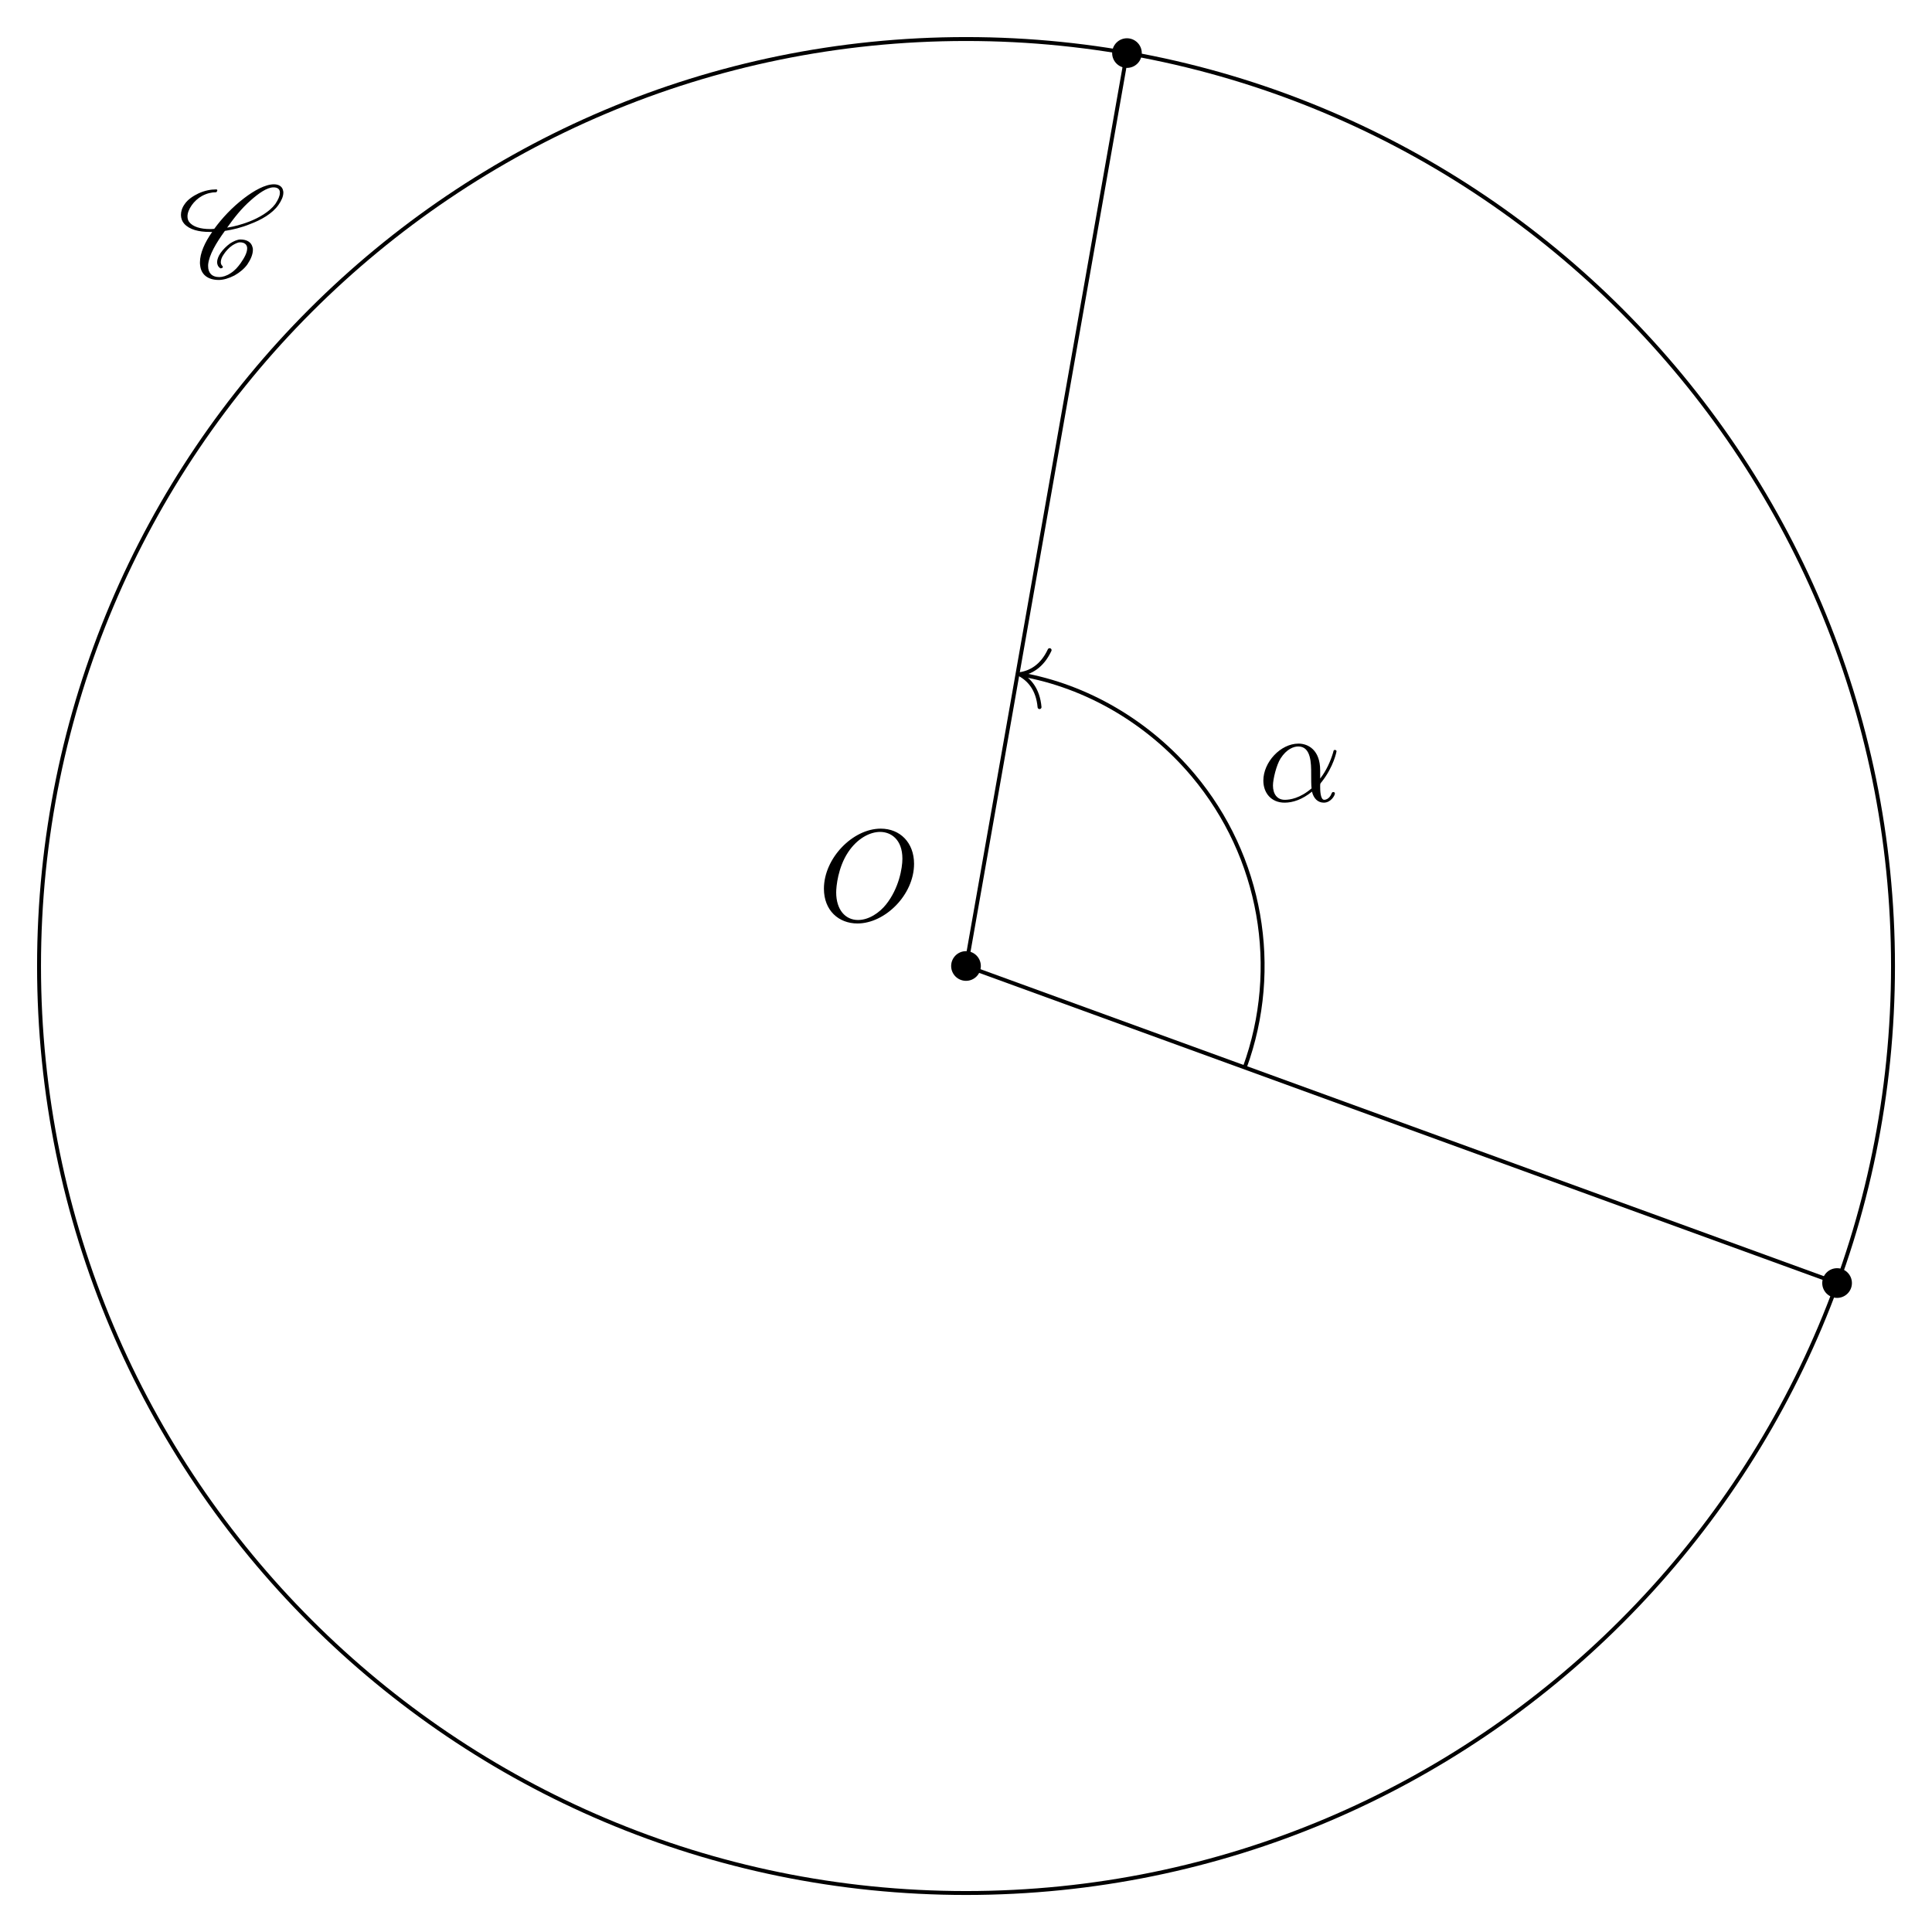
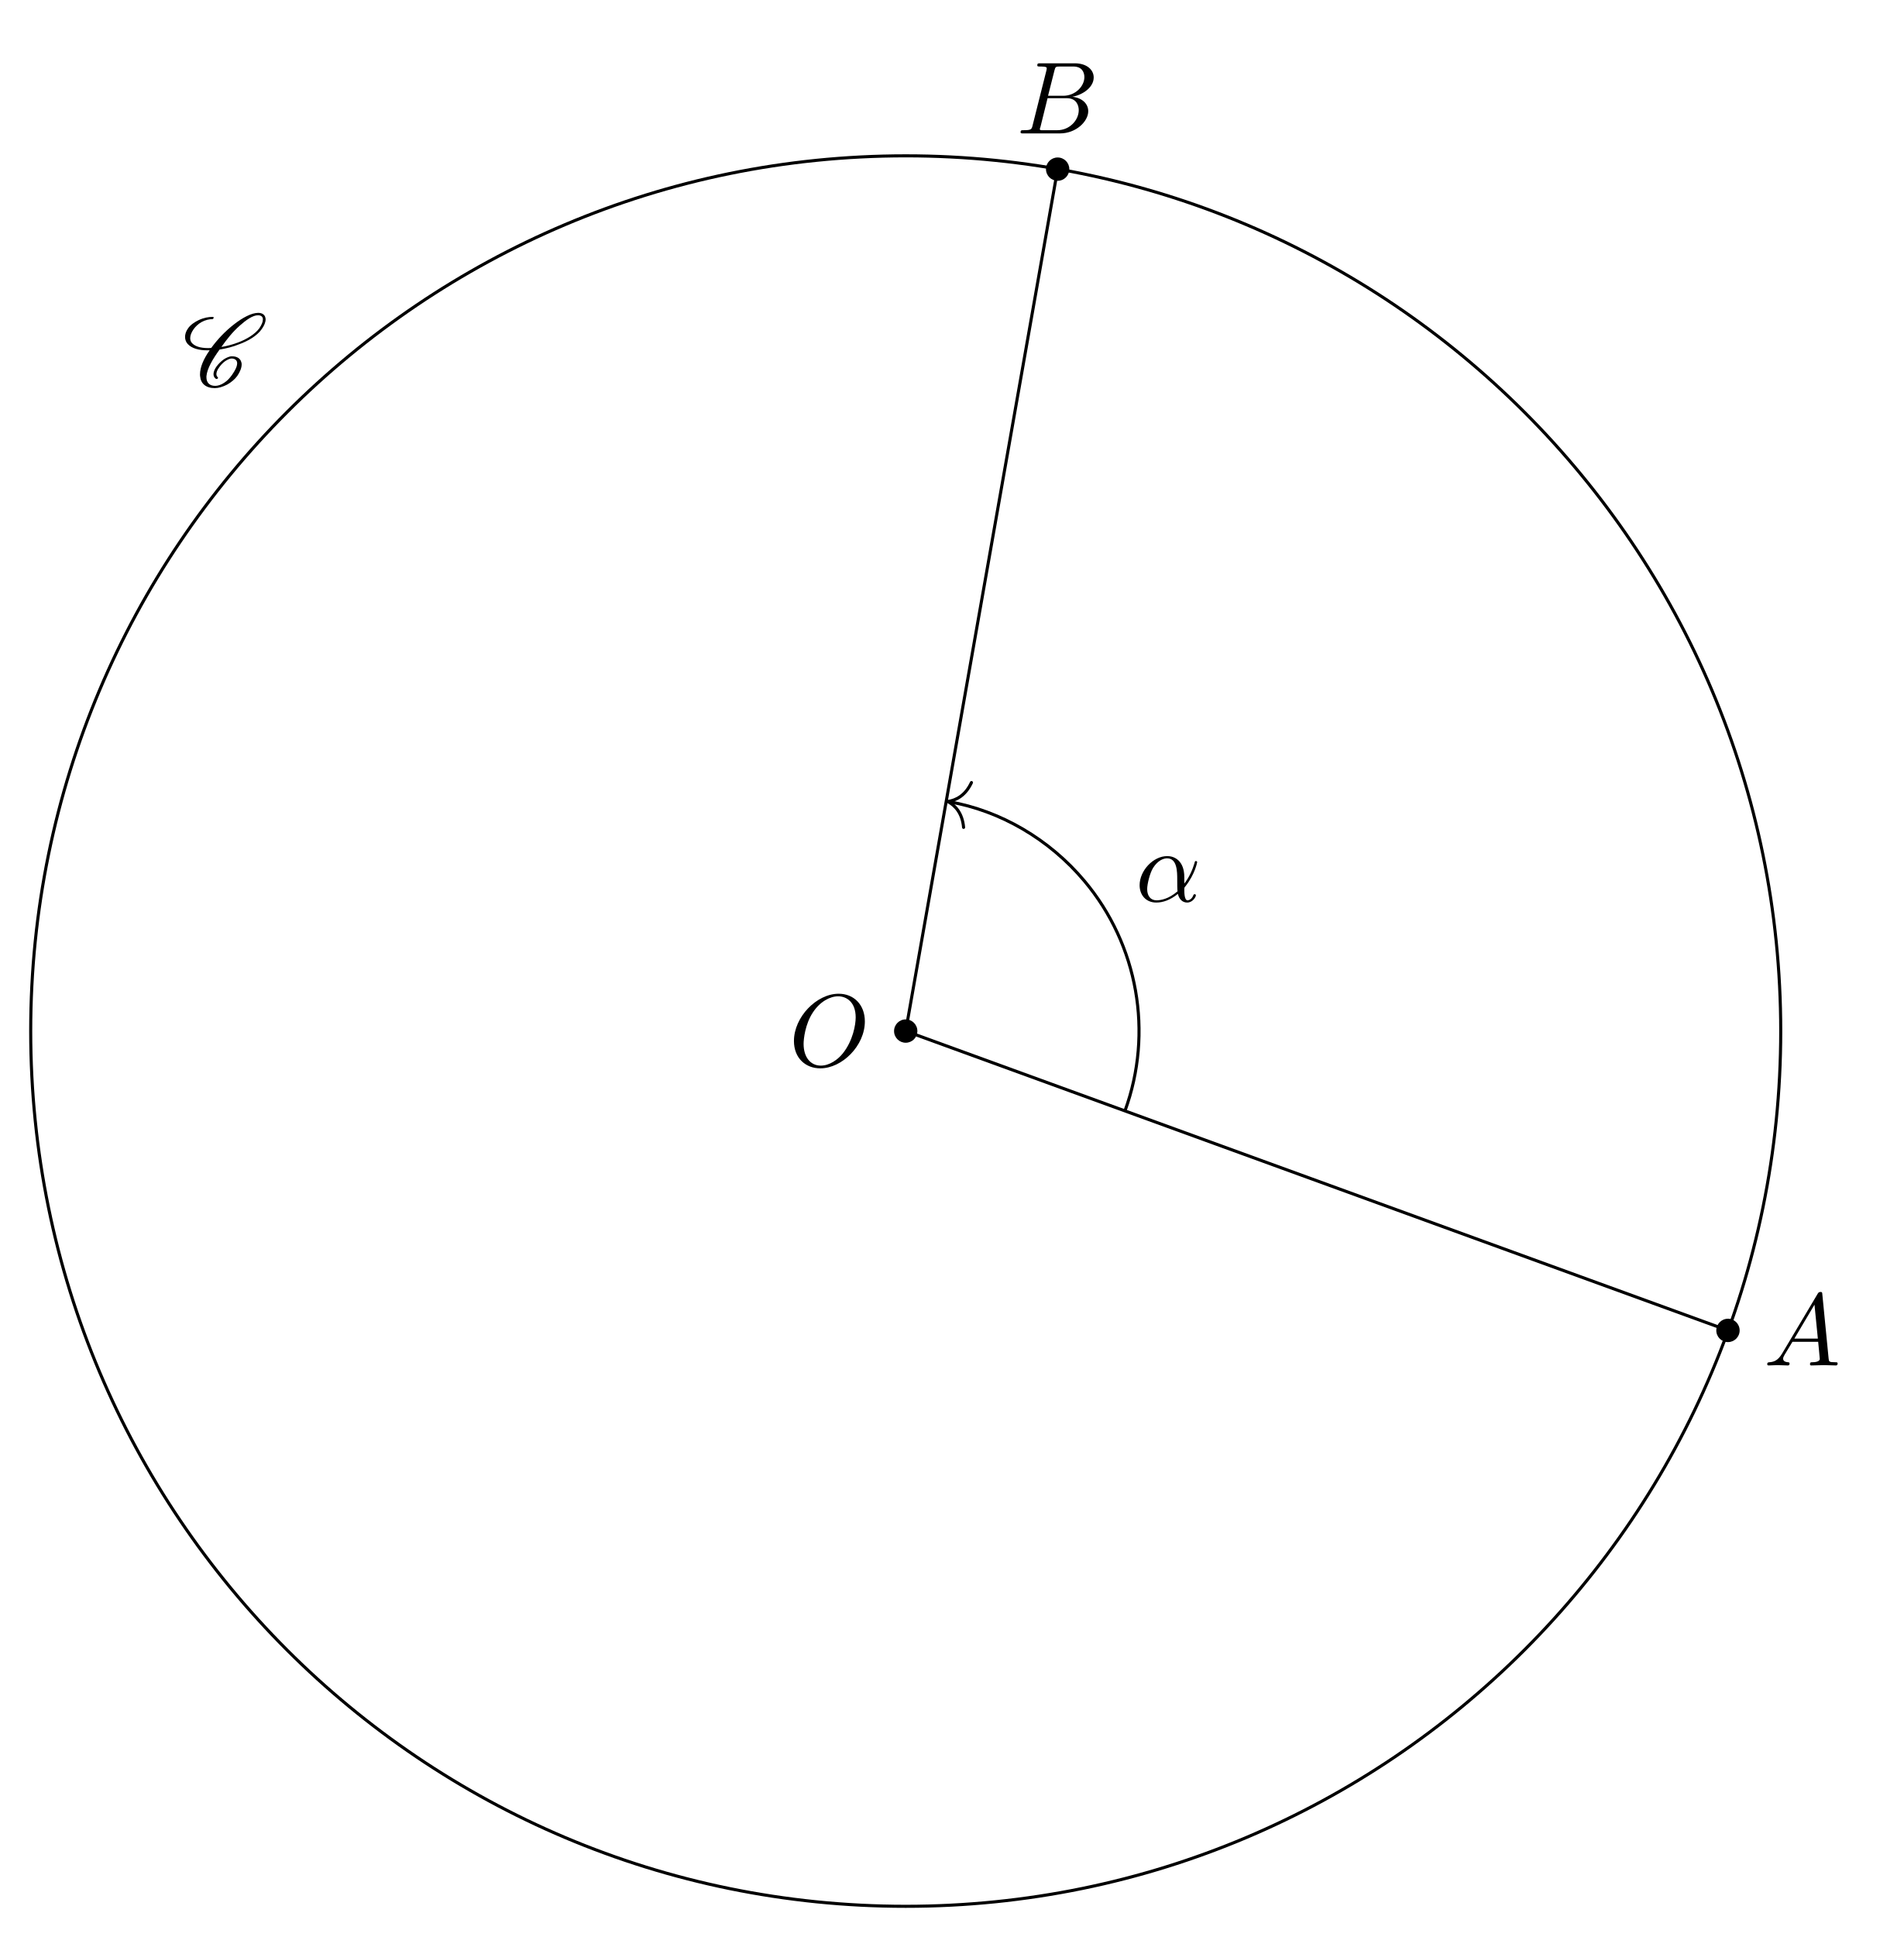
- <svg xmlns="http://www.w3.org/2000/svg" xmlns:xlink="http://www.w3.org/1999/xlink" width="147.7pt" height="147.7pt" viewBox="0 0 147.7 147.7">
+ <svg xmlns="http://www.w3.org/2000/svg" xmlns:xlink="http://www.w3.org/1999/xlink" width="185.032pt" height="188.205pt" viewBox="0 0 185.032 188.205">
  <defs>
    <g>
      <g id="glyph-0-0">
        <path d="M 7.375 -4.344 C 7.375 -5.953 6.312 -7.031 4.828 -7.031 C 2.688 -7.031 0.484 -4.766 0.484 -2.438 C 0.484 -0.781 1.609 0.219 3.047 0.219 C 5.156 0.219 7.375 -1.969 7.375 -4.344 Z M 3.094 -0.047 C 2.109 -0.047 1.422 -0.844 1.422 -2.156 C 1.422 -2.609 1.562 -4.062 2.328 -5.219 C 3.016 -6.266 3.984 -6.781 4.781 -6.781 C 5.594 -6.781 6.484 -6.219 6.484 -4.734 C 6.484 -4.016 6.219 -2.469 5.234 -1.234 C 4.75 -0.625 3.938 -0.047 3.094 -0.047 Z M 3.094 -0.047 " />
      </g>
      <g id="glyph-0-1">
+         <path d="M 1.781 -1.141 C 1.391 -0.484 1 -0.344 0.562 -0.312 C 0.438 -0.297 0.344 -0.297 0.344 -0.109 C 0.344 -0.047 0.406 0 0.484 0 C 0.75 0 1.062 -0.031 1.328 -0.031 C 1.672 -0.031 2.016 0 2.328 0 C 2.391 0 2.516 0 2.516 -0.188 C 2.516 -0.297 2.438 -0.312 2.359 -0.312 C 2.141 -0.328 1.891 -0.406 1.891 -0.656 C 1.891 -0.781 1.953 -0.891 2.031 -1.031 L 2.797 -2.297 L 5.297 -2.297 C 5.312 -2.094 5.453 -0.734 5.453 -0.641 C 5.453 -0.344 4.938 -0.312 4.734 -0.312 C 4.594 -0.312 4.5 -0.312 4.5 -0.109 C 4.5 0 4.609 0 4.641 0 C 5.047 0 5.469 -0.031 5.875 -0.031 C 6.125 -0.031 6.766 0 7.016 0 C 7.062 0 7.188 0 7.188 -0.203 C 7.188 -0.312 7.094 -0.312 6.953 -0.312 C 6.344 -0.312 6.344 -0.375 6.312 -0.672 L 5.703 -6.891 C 5.688 -7.094 5.688 -7.141 5.516 -7.141 C 5.359 -7.141 5.312 -7.062 5.25 -6.969 Z M 2.984 -2.609 L 4.938 -5.906 L 5.266 -2.609 Z M 2.984 -2.609 " />
+       </g>
+       <g id="glyph-0-2">
+         <path d="M 1.594 -0.781 C 1.5 -0.391 1.469 -0.312 0.688 -0.312 C 0.516 -0.312 0.422 -0.312 0.422 -0.109 C 0.422 0 0.516 0 0.688 0 L 4.25 0 C 5.828 0 7 -1.172 7 -2.156 C 7 -2.875 6.422 -3.453 5.453 -3.562 C 6.484 -3.75 7.531 -4.484 7.531 -5.438 C 7.531 -6.172 6.875 -6.812 5.688 -6.812 L 2.328 -6.812 C 2.141 -6.812 2.047 -6.812 2.047 -6.609 C 2.047 -6.5 2.141 -6.5 2.328 -6.5 C 2.344 -6.5 2.531 -6.5 2.703 -6.484 C 2.875 -6.453 2.969 -6.453 2.969 -6.312 C 2.969 -6.281 2.953 -6.25 2.938 -6.125 Z M 3.094 -3.656 L 3.719 -6.125 C 3.812 -6.469 3.828 -6.5 4.25 -6.5 L 5.547 -6.5 C 6.422 -6.5 6.625 -5.906 6.625 -5.469 C 6.625 -4.594 5.766 -3.656 4.562 -3.656 Z M 2.656 -0.312 C 2.516 -0.312 2.5 -0.312 2.438 -0.312 C 2.328 -0.328 2.297 -0.344 2.297 -0.422 C 2.297 -0.453 2.297 -0.469 2.359 -0.641 L 3.047 -3.422 L 4.922 -3.422 C 5.875 -3.422 6.078 -2.688 6.078 -2.266 C 6.078 -1.281 5.188 -0.312 4 -0.312 Z M 2.656 -0.312 " />
+       </g>
+       <g id="glyph-0-3">
        <path d="M 4.75 -2.359 C 4.75 -3.922 3.828 -4.406 3.094 -4.406 C 1.719 -4.406 0.406 -2.984 0.406 -1.578 C 0.406 -0.641 1 0.109 2.031 0.109 C 2.656 0.109 3.375 -0.125 4.125 -0.734 C 4.25 -0.203 4.578 0.109 5.031 0.109 C 5.562 0.109 5.875 -0.438 5.875 -0.594 C 5.875 -0.672 5.812 -0.703 5.75 -0.703 C 5.688 -0.703 5.656 -0.672 5.625 -0.594 C 5.438 -0.109 5.078 -0.109 5.062 -0.109 C 4.75 -0.109 4.75 -0.891 4.75 -1.125 C 4.75 -1.328 4.75 -1.359 4.859 -1.469 C 5.797 -2.656 6 -3.812 6 -3.812 C 6 -3.844 5.984 -3.922 5.875 -3.922 C 5.781 -3.922 5.781 -3.891 5.734 -3.703 C 5.547 -3.078 5.219 -2.328 4.75 -1.734 Z M 4.094 -0.984 C 3.203 -0.219 2.438 -0.109 2.047 -0.109 C 1.453 -0.109 1.141 -0.562 1.141 -1.203 C 1.141 -1.688 1.406 -2.766 1.719 -3.266 C 2.188 -4 2.734 -4.188 3.078 -4.188 C 4.062 -4.188 4.062 -2.875 4.062 -2.109 C 4.062 -1.734 4.062 -1.156 4.094 -0.984 Z M 4.094 -0.984 " />
      </g>
      <g id="glyph-1-0">
        <path d="M 3.438 -0.875 C 3.359 -0.953 3.312 -1.047 3.312 -1.172 C 3.312 -1.328 3.375 -1.547 3.547 -1.781 C 3.703 -2.016 3.906 -2.25 4.172 -2.438 C 4.391 -2.578 4.609 -2.688 4.781 -2.688 C 5.125 -2.688 5.312 -2.516 5.328 -2.266 L 5.328 -2.219 C 5.328 -1.906 5.125 -1.516 4.828 -1.094 C 4.625 -0.812 4.391 -0.531 4.062 -0.328 C 3.766 -0.125 3.438 -0.031 3.203 -0.031 C 2.609 -0.031 2.344 -0.375 2.344 -0.859 L 2.344 -0.969 C 2.406 -1.719 2.969 -2.656 3.625 -3.562 C 4.234 -3.656 4.891 -3.812 5.578 -4.094 C 6.375 -4.391 7.25 -4.875 7.719 -5.547 C 7.953 -5.875 8.094 -6.203 8.094 -6.484 C 8.094 -6.531 8.094 -6.578 8.078 -6.625 C 8.031 -6.938 7.766 -7.125 7.375 -7.125 C 6.703 -7.125 5.828 -6.625 5.094 -6.062 C 4.172 -5.359 3.406 -4.531 2.812 -3.719 C 2.703 -3.703 2.594 -3.703 2.484 -3.703 C 1.766 -3.703 1.172 -3.875 0.891 -4.25 C 0.812 -4.359 0.766 -4.5 0.766 -4.672 C 0.766 -4.922 0.875 -5.219 1.094 -5.531 C 1.281 -5.797 1.562 -6.062 1.875 -6.234 C 2.25 -6.438 2.625 -6.516 2.938 -6.516 C 2.953 -6.516 2.984 -6.531 3 -6.547 C 3.016 -6.594 3.047 -6.625 3.047 -6.656 C 3.047 -6.703 3.016 -6.734 2.969 -6.734 C 2.562 -6.734 2.094 -6.656 1.594 -6.422 C 1.203 -6.234 0.797 -5.969 0.562 -5.625 C 0.344 -5.328 0.266 -5.031 0.266 -4.781 C 0.266 -4.531 0.359 -4.281 0.516 -4.109 C 0.922 -3.656 1.641 -3.484 2.438 -3.484 L 2.656 -3.484 C 2.078 -2.672 1.719 -1.844 1.719 -1.156 C 1.719 -1.078 1.719 -1 1.734 -0.938 C 1.797 -0.25 2.297 0.188 3.156 0.188 C 3.516 0.188 3.938 0.062 4.359 -0.156 C 4.75 -0.375 5.109 -0.672 5.344 -1 C 5.609 -1.391 5.766 -1.781 5.766 -2.109 C 5.766 -2.188 5.766 -2.25 5.734 -2.328 C 5.641 -2.703 5.297 -2.906 4.812 -2.906 C 4.578 -2.906 4.281 -2.766 4.031 -2.609 C 3.734 -2.391 3.484 -2.141 3.297 -1.875 C 3.125 -1.625 3.031 -1.375 3.031 -1.172 C 3.031 -0.984 3.109 -0.812 3.281 -0.703 C 3.297 -0.703 3.297 -0.703 3.312 -0.703 C 3.312 -0.703 3.344 -0.703 3.344 -0.703 L 3.422 -0.734 L 3.453 -0.75 C 3.453 -0.781 3.469 -0.781 3.469 -0.812 C 3.469 -0.844 3.453 -0.859 3.438 -0.875 Z M 3.453 -0.75 C 3.453 -0.766 3.469 -0.781 3.469 -0.812 C 3.469 -0.812 3.469 -0.828 3.453 -0.844 C 3.453 -0.844 3.453 -0.828 3.453 -0.75 Z M 7.344 -6.891 C 7.641 -6.891 7.797 -6.766 7.828 -6.562 L 7.828 -6.469 C 7.828 -6.234 7.703 -5.953 7.484 -5.625 C 7.047 -5.031 6.234 -4.562 5.469 -4.266 C 4.891 -4.047 4.328 -3.891 3.797 -3.812 C 4.312 -4.531 4.859 -5.25 5.609 -5.906 C 6.188 -6.422 6.844 -6.891 7.344 -6.891 Z M 7.344 -6.891 " />
      </g>
    </g>
    <clipPath id="clip-0">
-       <path clip-rule="nonzero" d="M 0 0 L 147.699 0 L 147.699 147.699 L 0 147.699 Z M 0 0 " />
+       <path clip-rule="nonzero" d="M 0 10 L 178 10 L 178 188.203 L 0 188.203 Z M 0 10 " />
    </clipPath>
  </defs>
-   <path fill-rule="nonzero" fill="rgb(0%, 0%, 0%)" fill-opacity="1" d="M 74.984 73.852 C 74.984 73.223 74.477 72.715 73.852 72.715 C 73.223 72.715 72.715 73.223 72.715 73.852 C 72.715 74.477 73.223 74.984 73.852 74.984 C 74.477 74.984 74.984 74.477 74.984 73.852 Z M 74.984 73.852 " />
-   <path fill-rule="nonzero" fill="rgb(0%, 0%, 0%)" fill-opacity="1" d="M 141.578 98.09 C 141.578 97.461 141.07 96.953 140.445 96.953 C 139.816 96.953 139.309 97.461 139.309 98.09 C 139.309 98.715 139.816 99.223 140.445 99.223 C 141.07 99.223 141.578 98.715 141.578 98.09 Z M 141.578 98.09 " />
-   <path fill-rule="nonzero" fill="rgb(0%, 0%, 0%)" fill-opacity="1" d="M 87.289 4.059 C 87.289 3.434 86.781 2.926 86.156 2.926 C 85.531 2.926 85.023 3.434 85.023 4.059 C 85.023 4.684 85.531 5.191 86.156 5.191 C 86.781 5.191 87.289 4.684 87.289 4.059 Z M 87.289 4.059 " />
-   <path fill="none" stroke-width="0.299" stroke-linecap="butt" stroke-linejoin="miter" stroke="rgb(0%, 0%, 0%)" stroke-opacity="1" stroke-miterlimit="10" d="M 0.002 -0.002 L 66.595 -24.24 " transform="matrix(1, 0, 0, -1, 73.85, 73.85)" />
-   <path fill="none" stroke-width="0.299" stroke-linecap="butt" stroke-linejoin="miter" stroke="rgb(0%, 0%, 0%)" stroke-opacity="1" stroke-miterlimit="10" d="M 0.002 -0.002 L 12.306 69.791 " transform="matrix(1, 0, 0, -1, 73.85, 73.85)" />
+   <path fill-rule="nonzero" fill="rgb(0%, 0%, 0%)" fill-opacity="1" d="M 89.156 100.184 C 89.156 99.555 88.648 99.047 88.023 99.047 C 87.398 99.047 86.891 99.555 86.891 100.184 C 86.891 100.809 87.398 101.316 88.023 101.316 C 88.648 101.316 89.156 100.809 89.156 100.184 Z M 89.156 100.184 " />
+   <path fill-rule="nonzero" fill="rgb(0%, 0%, 0%)" fill-opacity="1" d="M 169.07 129.27 C 169.07 128.641 168.562 128.133 167.934 128.133 C 167.309 128.133 166.801 128.641 166.801 129.27 C 166.801 129.895 167.309 130.402 167.934 130.402 C 168.562 130.402 169.07 129.895 169.07 129.27 Z M 169.07 129.27 " />
+   <path fill-rule="nonzero" fill="rgb(0%, 0%, 0%)" fill-opacity="1" d="M 103.922 16.434 C 103.922 15.805 103.418 15.301 102.789 15.301 C 102.164 15.301 101.656 15.805 101.656 16.434 C 101.656 17.059 102.164 17.566 102.789 17.566 C 103.418 17.566 103.922 17.059 103.922 16.434 Z M 103.922 16.434 " />
+   <path fill="none" stroke-width="0.299" stroke-linecap="butt" stroke-linejoin="miter" stroke="rgb(0%, 0%, 0%)" stroke-opacity="1" stroke-miterlimit="10" d="M 0 -0.002 L 79.911 -29.088 " transform="matrix(1, 0, 0, -1, 88.023, 100.182)" />
+   <path fill="none" stroke-width="0.299" stroke-linecap="butt" stroke-linejoin="miter" stroke="rgb(0%, 0%, 0%)" stroke-opacity="1" stroke-miterlimit="10" d="M 0 -0.002 L 14.766 83.748 " transform="matrix(1, 0, 0, -1, 88.023, 100.182)" />
  <g clip-path="url(#clip-0)">
-     <path fill="none" stroke-width="0.299" stroke-linecap="butt" stroke-linejoin="miter" stroke="rgb(0%, 0%, 0%)" stroke-opacity="1" stroke-miterlimit="10" d="M 70.869 -0.002 C 70.869 39.139 39.138 70.866 0.002 70.866 C -39.139 70.866 -70.866 39.139 -70.866 -0.002 C -70.866 -39.138 -39.139 -70.869 0.002 -70.869 C 39.138 -70.869 70.869 -39.138 70.869 -0.002 Z M 70.869 -0.002 " transform="matrix(1, 0, 0, -1, 73.85, 73.85)" />
+     <path fill="none" stroke-width="0.299" stroke-linecap="butt" stroke-linejoin="miter" stroke="rgb(0%, 0%, 0%)" stroke-opacity="1" stroke-miterlimit="10" d="M 85.04 -0.002 C 85.04 46.967 46.965 85.041 0 85.041 C -46.968 85.041 -85.039 46.967 -85.039 -0.002 C -85.039 -46.966 -46.968 -85.041 0 -85.041 C 46.965 -85.041 85.04 -46.966 85.04 -0.002 Z M 85.04 -0.002 " transform="matrix(1, 0, 0, -1, 88.023, 100.182)" />
  </g>
  <g fill="rgb(0%, 0%, 0%)" fill-opacity="1">
-     <use xlink:href="#glyph-0-0" x="62.504" y="70.38" />
+     <use xlink:href="#glyph-0-0" x="76.677" y="103.585" />
  </g>
  <g fill="rgb(0%, 0%, 0%)" fill-opacity="1">
-     <use xlink:href="#glyph-1-0" x="13.567" y="21.214" />
+     <use xlink:href="#glyph-0-1" x="171.405" y="132.671" />
  </g>
-   <path fill="none" stroke-width="0.299" stroke-linecap="butt" stroke-linejoin="miter" stroke="rgb(0%, 0%, 0%)" stroke-opacity="1" stroke-miterlimit="10" d="M 21.31 -7.755 C 24.08 -0.142 22.58 8.37 17.373 14.577 C 13.947 18.659 9.185 21.409 4.232 22.28 " transform="matrix(1, 0, 0, -1, 73.85, 73.85)" />
-   <path fill="none" stroke-width="0.299" stroke-linecap="round" stroke-linejoin="round" stroke="rgb(0%, 0%, 0%)" stroke-opacity="1" stroke-miterlimit="10" d="M -1.951 2.21 C -1.595 0.885 -0.802 0.259 0.001 0 C -0.803 -0.257 -1.596 -0.884 -1.953 -2.213 " transform="matrix(-0.9848, -0.17363, -0.17363, 0.9848, 77.93466, 51.54308)" />
  <g fill="rgb(0%, 0%, 0%)" fill-opacity="1">
-     <use xlink:href="#glyph-0-1" x="96.176" y="61.254" />
+     <use xlink:href="#glyph-0-2" x="98.762" y="12.963" />
+   </g>
+   <g fill="rgb(0%, 0%, 0%)" fill-opacity="1">
+     <use xlink:href="#glyph-1-0" x="17.719" y="37.523" />
+   </g>
+   <path fill="none" stroke-width="0.299" stroke-linecap="butt" stroke-linejoin="miter" stroke="rgb(0%, 0%, 0%)" stroke-opacity="1" stroke-miterlimit="10" d="M 21.309 -7.755 C 24.079 -0.142 22.579 8.37 17.372 14.577 C 13.946 18.659 9.188 21.409 4.231 22.28 " transform="matrix(1, 0, 0, -1, 88.023, 100.182)" />
+   <path fill="none" stroke-width="0.299" stroke-linecap="round" stroke-linejoin="round" stroke="rgb(0%, 0%, 0%)" stroke-opacity="1" stroke-miterlimit="10" d="M -1.954 2.21 C -1.598 0.884 -0.801 0.259 -0.002 -0 C -0.801 -0.256 -1.595 -0.884 -1.952 -2.212 " transform="matrix(-0.9848, -0.17363, -0.17363, 0.9848, 92.10766, 77.87508)" />
+   <g fill="rgb(0%, 0%, 0%)" fill-opacity="1">
+     <use xlink:href="#glyph-0-3" x="110.349" y="87.586" />
  </g>
</svg>
